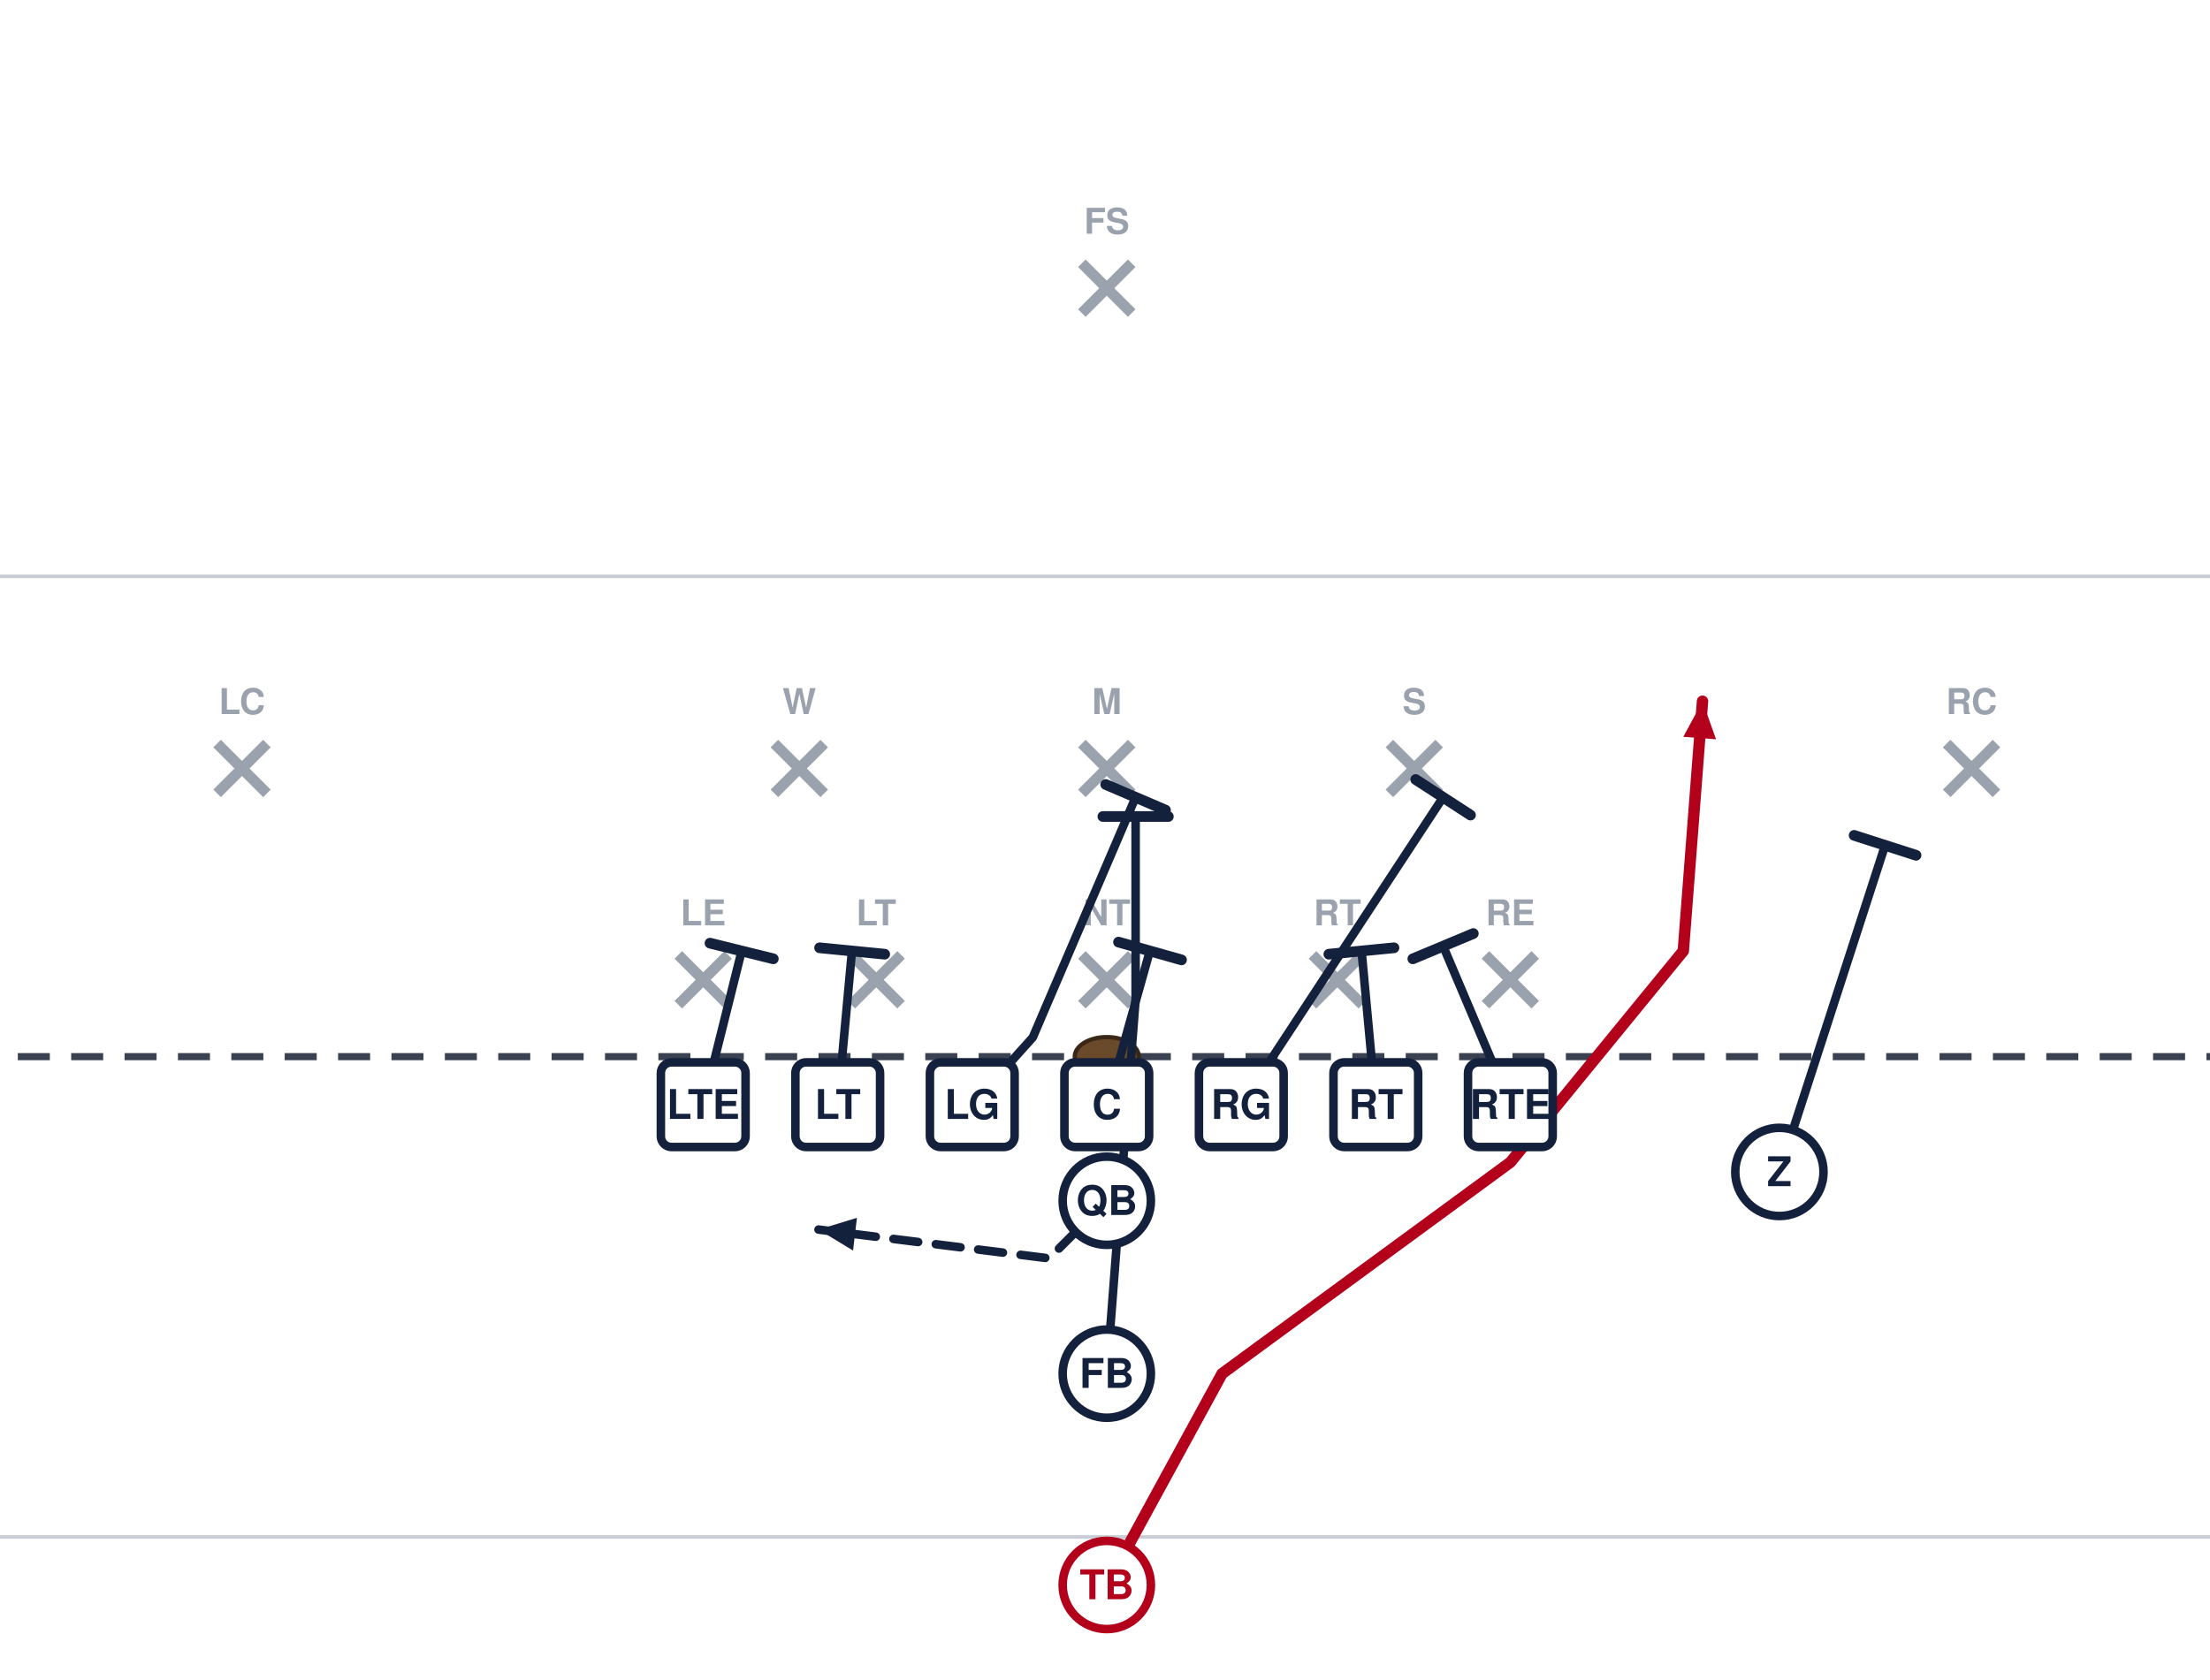
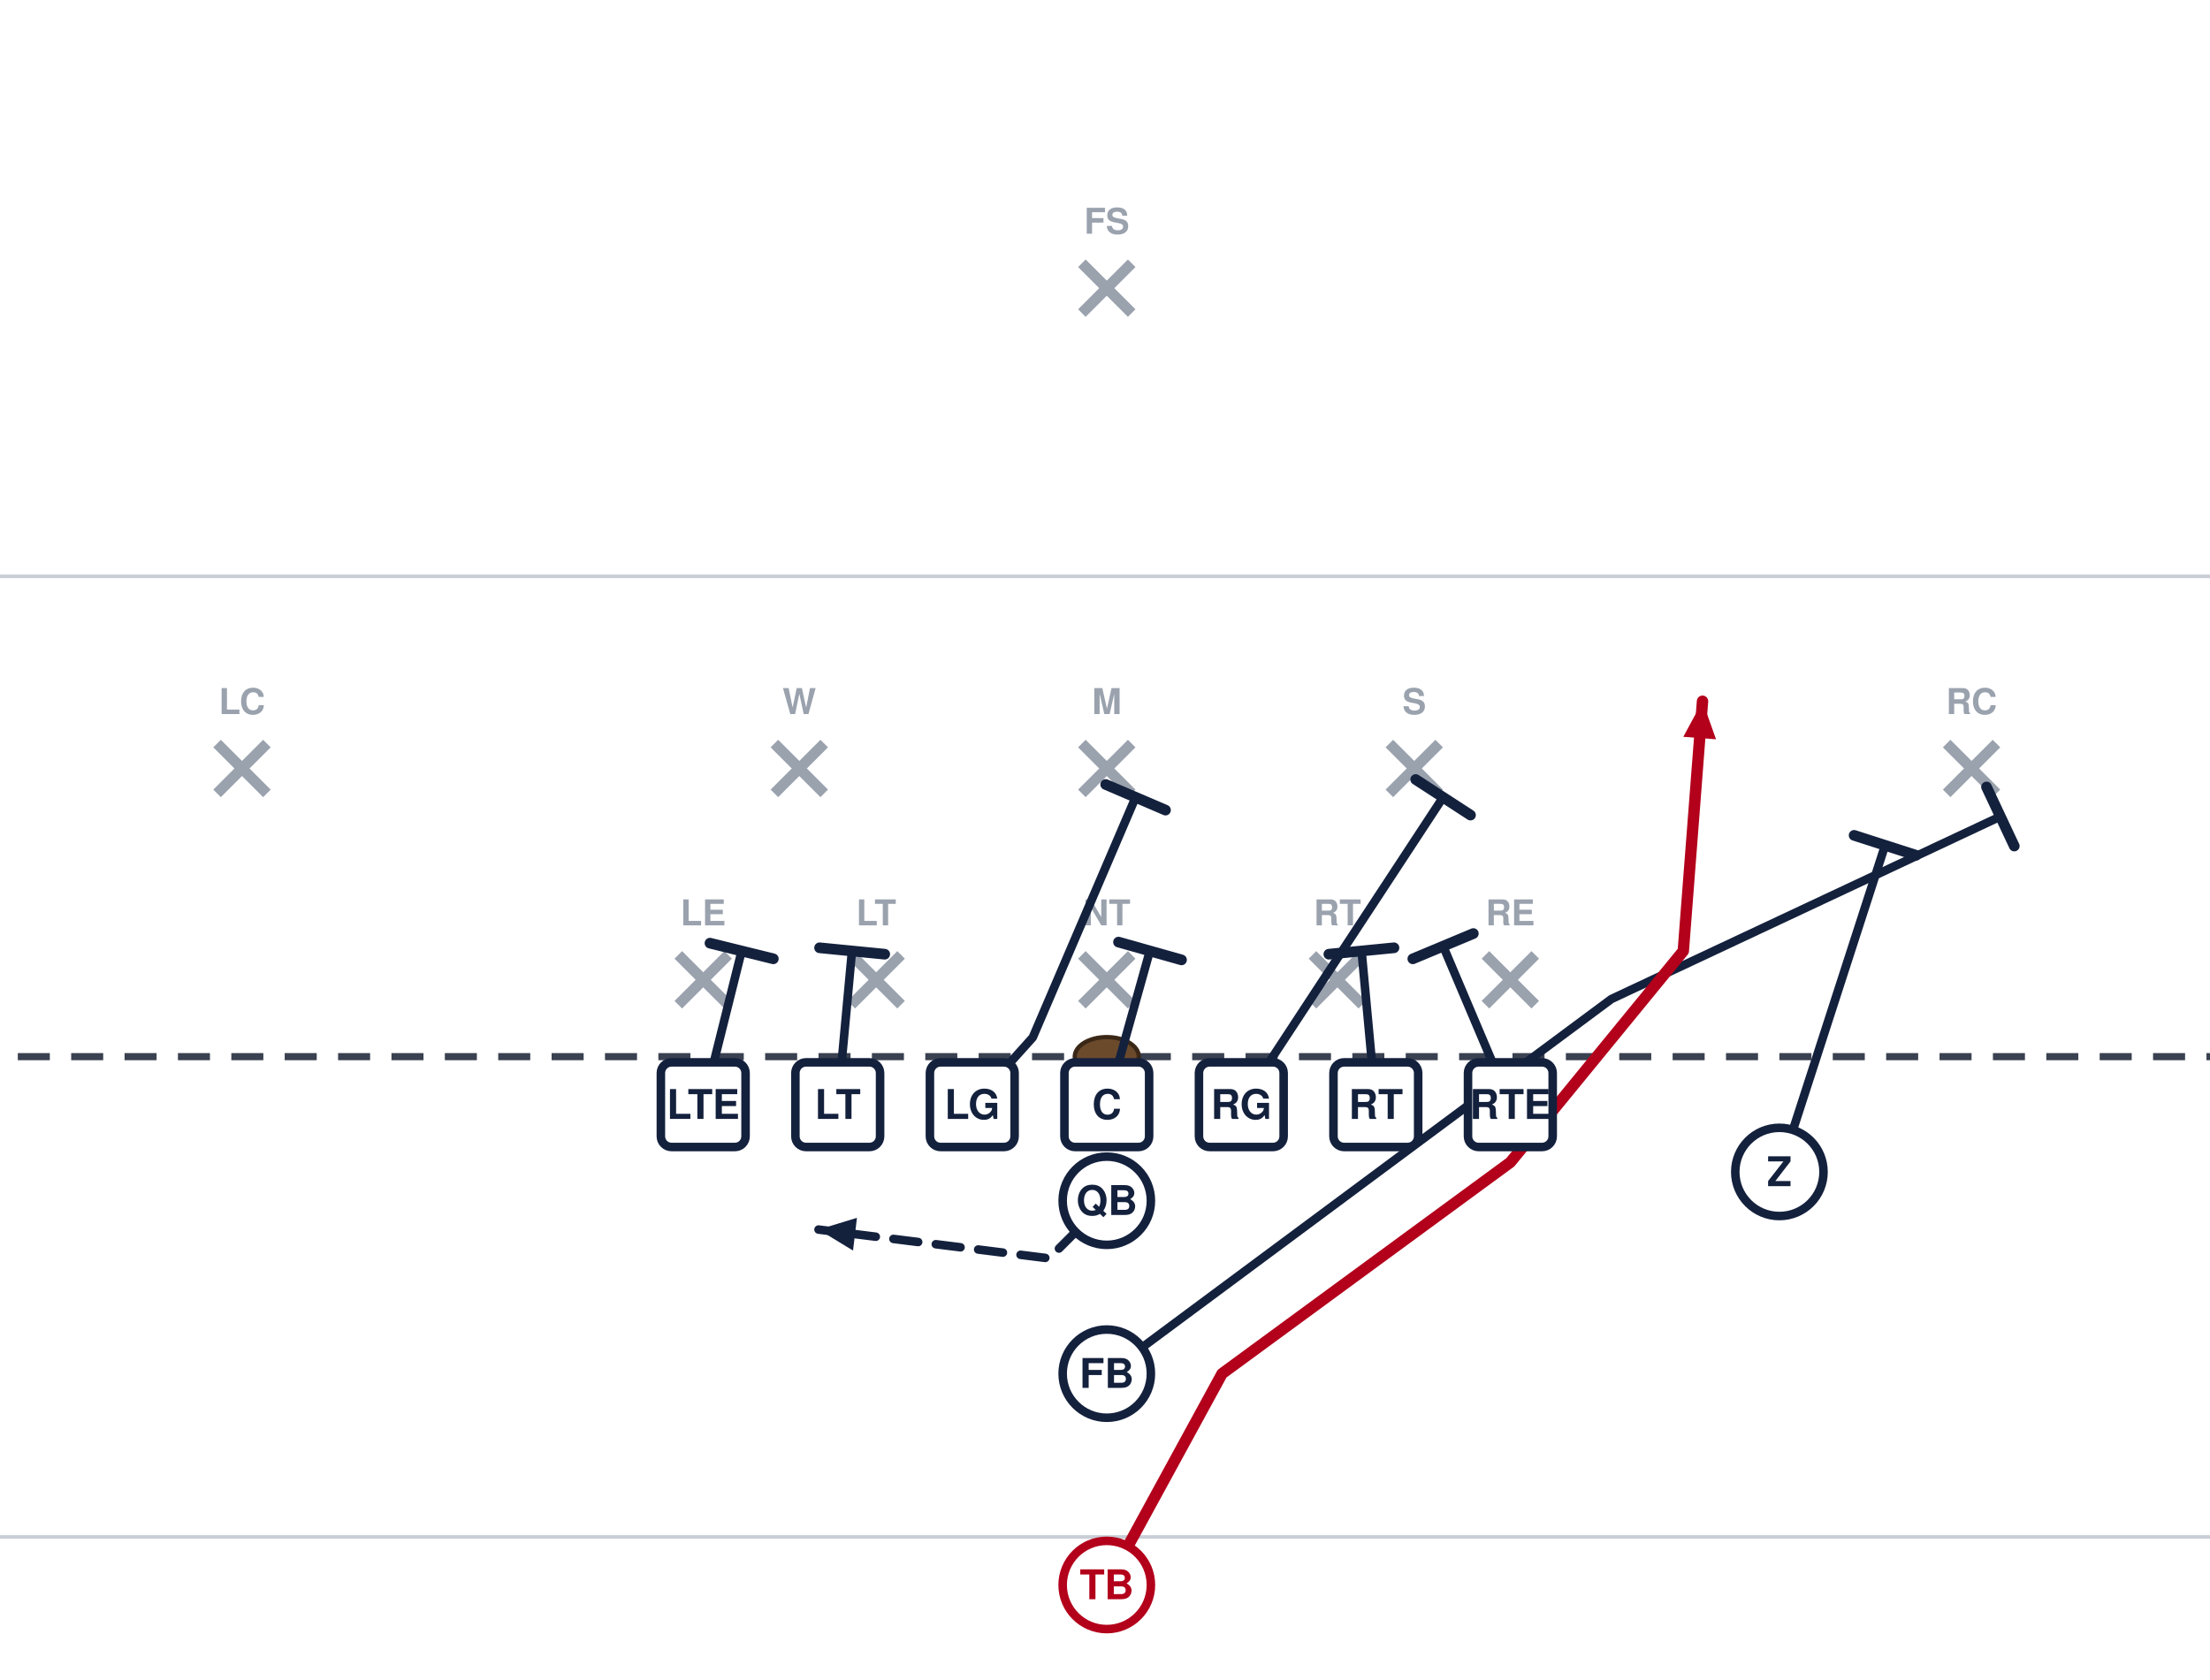
<svg xmlns="http://www.w3.org/2000/svg" width="621" height="472" viewBox="40 27 621 472" font-family="Segoe UI, Helvetica, Arial, sans-serif" role="img">
  <rect x="0" y="0" width="702" height="513" fill="#ffffff" />
  <line x1="0" y1="459.0" x2="702" y2="459.0" stroke="#c8cdd6" stroke-width="1" />
  <line x1="0" y1="189.0" x2="702" y2="189.0" stroke="#c8cdd6" stroke-width="1" />
  <line x1="0" y1="324.0" x2="702" y2="324.0" stroke="#3a4150" stroke-width="2" stroke-dasharray="9 6" />
  <ellipse cx="351.0" cy="324.0" rx="9" ry="5.5" fill="#6b4a2b" stroke="#3a2716" stroke-width="1.2" />
  <line x1="230.6" y1="295.4" x2="244.6" y2="309.4" stroke="#9aa2ae" stroke-width="3" />
  <line x1="244.6" y1="295.4" x2="230.6" y2="309.4" stroke="#9aa2ae" stroke-width="3" />
  <text x="237.6" y="287.1" text-anchor="middle" font-size="10" fill="#9aa2ae" font-weight="600">LE</text>
  <line x1="279.2" y1="295.4" x2="293.2" y2="309.4" stroke="#9aa2ae" stroke-width="3" />
  <line x1="293.2" y1="295.4" x2="279.2" y2="309.4" stroke="#9aa2ae" stroke-width="3" />
  <text x="286.2" y="287.1" text-anchor="middle" font-size="10" fill="#9aa2ae" font-weight="600">LT</text>
  <line x1="344.0" y1="295.4" x2="358.0" y2="309.4" stroke="#9aa2ae" stroke-width="3" />
  <line x1="358.0" y1="295.4" x2="344.0" y2="309.4" stroke="#9aa2ae" stroke-width="3" />
  <text x="351.0" y="287.1" text-anchor="middle" font-size="10" fill="#9aa2ae" font-weight="600">NT</text>
  <line x1="408.8" y1="295.4" x2="422.8" y2="309.4" stroke="#9aa2ae" stroke-width="3" />
  <line x1="422.8" y1="295.4" x2="408.8" y2="309.4" stroke="#9aa2ae" stroke-width="3" />
  <text x="415.8" y="287.1" text-anchor="middle" font-size="10" fill="#9aa2ae" font-weight="600">RT</text>
  <line x1="457.4" y1="295.4" x2="471.4" y2="309.4" stroke="#9aa2ae" stroke-width="3" />
  <line x1="471.4" y1="295.4" x2="457.4" y2="309.4" stroke="#9aa2ae" stroke-width="3" />
  <text x="464.4" y="287.1" text-anchor="middle" font-size="10" fill="#9aa2ae" font-weight="600">RE</text>
  <line x1="257.6" y1="236.0" x2="271.6" y2="250.0" stroke="#9aa2ae" stroke-width="3" />
  <line x1="271.6" y1="236.0" x2="257.6" y2="250.0" stroke="#9aa2ae" stroke-width="3" />
  <text x="264.6" y="227.7" text-anchor="middle" font-size="10" fill="#9aa2ae" font-weight="600">W</text>
  <line x1="344.0" y1="236.0" x2="358.0" y2="250.0" stroke="#9aa2ae" stroke-width="3" />
  <line x1="358.0" y1="236.0" x2="344.0" y2="250.0" stroke="#9aa2ae" stroke-width="3" />
  <text x="351.0" y="227.7" text-anchor="middle" font-size="10" fill="#9aa2ae" font-weight="600">M</text>
  <line x1="430.4" y1="236.0" x2="444.4" y2="250.0" stroke="#9aa2ae" stroke-width="3" />
  <line x1="444.4" y1="236.0" x2="430.4" y2="250.0" stroke="#9aa2ae" stroke-width="3" />
  <text x="437.4" y="227.7" text-anchor="middle" font-size="10" fill="#9aa2ae" font-weight="600">S</text>
  <line x1="101.0" y1="236.0" x2="115.0" y2="250.0" stroke="#9aa2ae" stroke-width="3" />
  <line x1="115.0" y1="236.0" x2="101.0" y2="250.0" stroke="#9aa2ae" stroke-width="3" />
  <text x="108.0" y="227.7" text-anchor="middle" font-size="10" fill="#9aa2ae" font-weight="600">LC</text>
  <line x1="587.0" y1="236.0" x2="601.0" y2="250.0" stroke="#9aa2ae" stroke-width="3" />
  <line x1="601.0" y1="236.0" x2="587.0" y2="250.0" stroke="#9aa2ae" stroke-width="3" />
  <text x="594.0" y="227.7" text-anchor="middle" font-size="10" fill="#9aa2ae" font-weight="600">RC</text>
  <line x1="344.0" y1="101.0" x2="358.0" y2="115.0" stroke="#9aa2ae" stroke-width="3" />
  <line x1="358.0" y1="101.0" x2="344.0" y2="115.0" stroke="#9aa2ae" stroke-width="3" />
  <text x="351.0" y="92.7" text-anchor="middle" font-size="10" fill="#9aa2ae" font-weight="600">FS</text>
  <path d="M237.6,337.5 L248.4,294.3" fill="none" stroke="#14213d" stroke-width="2.4" stroke-linecap="round" stroke-linejoin="round" />
  <line x1="239.5" y1="292.1" x2="257.3" y2="296.5" stroke="#14213d" stroke-width="3.0" stroke-linecap="round" />
  <path d="M275.4,337.5 L279.4,294.3" fill="none" stroke="#14213d" stroke-width="2.4" stroke-linecap="round" stroke-linejoin="round" />
  <line x1="270.3" y1="293.4" x2="288.6" y2="295.2" stroke="#14213d" stroke-width="3.0" stroke-linecap="round" />
  <path d="M313.2,337.5 L330.2,318.6 L359.1,251.1" fill="none" stroke="#14213d" stroke-width="2.4" stroke-linecap="round" stroke-linejoin="round" />
  <line x1="350.7" y1="247.5" x2="367.5" y2="254.7" stroke="#14213d" stroke-width="3.0" stroke-linecap="round" />
  <path d="M351.0,337.5 L363.1,294.3" fill="none" stroke="#14213d" stroke-width="2.4" stroke-linecap="round" stroke-linejoin="round" />
  <line x1="354.3" y1="291.8" x2="372.0" y2="296.8" stroke="#14213d" stroke-width="3.0" stroke-linecap="round" />
  <path d="M388.8,337.5 L445.5,251.1" fill="none" stroke="#14213d" stroke-width="2.4" stroke-linecap="round" stroke-linejoin="round" />
  <line x1="437.8" y1="246.1" x2="453.2" y2="256.1" stroke="#14213d" stroke-width="3.0" stroke-linecap="round" />
  <path d="M426.6,337.5 L422.6,294.3" fill="none" stroke="#14213d" stroke-width="2.4" stroke-linecap="round" stroke-linejoin="round" />
  <line x1="413.4" y1="295.2" x2="431.7" y2="293.4" stroke="#14213d" stroke-width="3.0" stroke-linecap="round" />
  <path d="M464.4,337.5 L445.5,292.9" fill="none" stroke="#14213d" stroke-width="2.4" stroke-linecap="round" stroke-linejoin="round" />
  <line x1="437.0" y1="296.5" x2="454.0" y2="289.4" stroke="#14213d" stroke-width="3.0" stroke-linecap="round" />
  <path d="M540.0,356.4 L569.7,264.6" fill="none" stroke="#14213d" stroke-width="2.4" stroke-linecap="round" stroke-linejoin="round" />
  <line x1="561.0" y1="261.8" x2="578.4" y2="267.4" stroke="#14213d" stroke-width="3.0" stroke-linecap="round" />
  <path d="M351.0,364.5 L334.8,380.7 L270.0,372.6" fill="none" stroke="#14213d" stroke-width="2.4" stroke-linecap="round" stroke-linejoin="round" stroke-dasharray="7 5" />
  <polygon points="270.0,372.6 280.8,369.3 279.7,378.5" fill="#14213d" />
-   <path d="M351.0,413.1 L359.1,307.8 L359.1,256.5" fill="none" stroke="#14213d" stroke-width="2.4" stroke-linecap="round" stroke-linejoin="round" />
-   <line x1="349.9" y1="256.5" x2="368.3" y2="256.5" stroke="#14213d" stroke-width="3.0" stroke-linecap="round" />
+   <path d="M351.0,413.1 L492.8,307.8 L602.1,256.5" fill="none" stroke="#14213d" stroke-width="2.4" stroke-linecap="round" stroke-linejoin="round" />
+   <line x1="598.2" y1="248.2" x2="606.0" y2="264.8" stroke="#14213d" stroke-width="3.0" stroke-linecap="round" />
  <path d="M351.0,472.5 L383.4,413.1 L464.4,353.7 L513.0,294.3 L518.4,224.1" fill="none" stroke="#b3001b" stroke-width="3.2" stroke-linecap="round" stroke-linejoin="round" />
  <polygon points="518.4,224.1 522.2,234.8 513.0,234.1" fill="#b3001b" />
  <rect x="225.7" y="325.6" width="23.8" height="23.8" rx="3" fill="#ffffff" stroke="#14213d" stroke-width="2.4" />
  <text x="237.6" y="341.5" text-anchor="middle" font-size="11.5" font-weight="700" fill="#14213d">LTE</text>
  <rect x="263.5" y="325.6" width="23.8" height="23.8" rx="3" fill="#ffffff" stroke="#14213d" stroke-width="2.4" />
  <text x="275.4" y="341.5" text-anchor="middle" font-size="11.5" font-weight="700" fill="#14213d">LT</text>
  <rect x="301.3" y="325.6" width="23.8" height="23.8" rx="3" fill="#ffffff" stroke="#14213d" stroke-width="2.4" />
  <text x="313.2" y="341.5" text-anchor="middle" font-size="11.5" font-weight="700" fill="#14213d">LG</text>
  <rect x="339.1" y="325.6" width="23.8" height="23.8" rx="3" fill="#ffffff" stroke="#14213d" stroke-width="2.4" />
  <text x="351.0" y="341.5" text-anchor="middle" font-size="11.5" font-weight="700" fill="#14213d">C</text>
  <rect x="376.9" y="325.6" width="23.8" height="23.8" rx="3" fill="#ffffff" stroke="#14213d" stroke-width="2.4" />
  <text x="388.8" y="341.5" text-anchor="middle" font-size="11.5" font-weight="700" fill="#14213d">RG</text>
  <rect x="414.7" y="325.6" width="23.8" height="23.8" rx="3" fill="#ffffff" stroke="#14213d" stroke-width="2.4" />
  <text x="426.6" y="341.5" text-anchor="middle" font-size="11.5" font-weight="700" fill="#14213d">RT</text>
  <rect x="452.5" y="325.6" width="23.8" height="23.8" rx="3" fill="#ffffff" stroke="#14213d" stroke-width="2.4" />
  <text x="464.4" y="341.5" text-anchor="middle" font-size="11.5" font-weight="700" fill="#14213d">RTE</text>
  <circle cx="540.0" cy="356.4" r="12.4" fill="#ffffff" stroke="#14213d" stroke-width="2.4" />
  <text x="540.0" y="360.4" text-anchor="middle" font-size="11.5" font-weight="700" fill="#14213d">Z</text>
  <circle cx="351.0" cy="364.5" r="12.4" fill="#ffffff" stroke="#14213d" stroke-width="2.4" />
  <text x="351.0" y="368.5" text-anchor="middle" font-size="11.5" font-weight="700" fill="#14213d">QB</text>
  <circle cx="351.0" cy="413.1" r="12.4" fill="#ffffff" stroke="#14213d" stroke-width="2.4" />
  <text x="351.0" y="417.1" text-anchor="middle" font-size="11.5" font-weight="700" fill="#14213d">FB</text>
  <circle cx="351.0" cy="472.5" r="12.4" fill="#ffffff" stroke="#b3001b" stroke-width="2.4" />
  <text x="351.0" y="476.5" text-anchor="middle" font-size="11.5" font-weight="700" fill="#b3001b">TB</text>
</svg>
